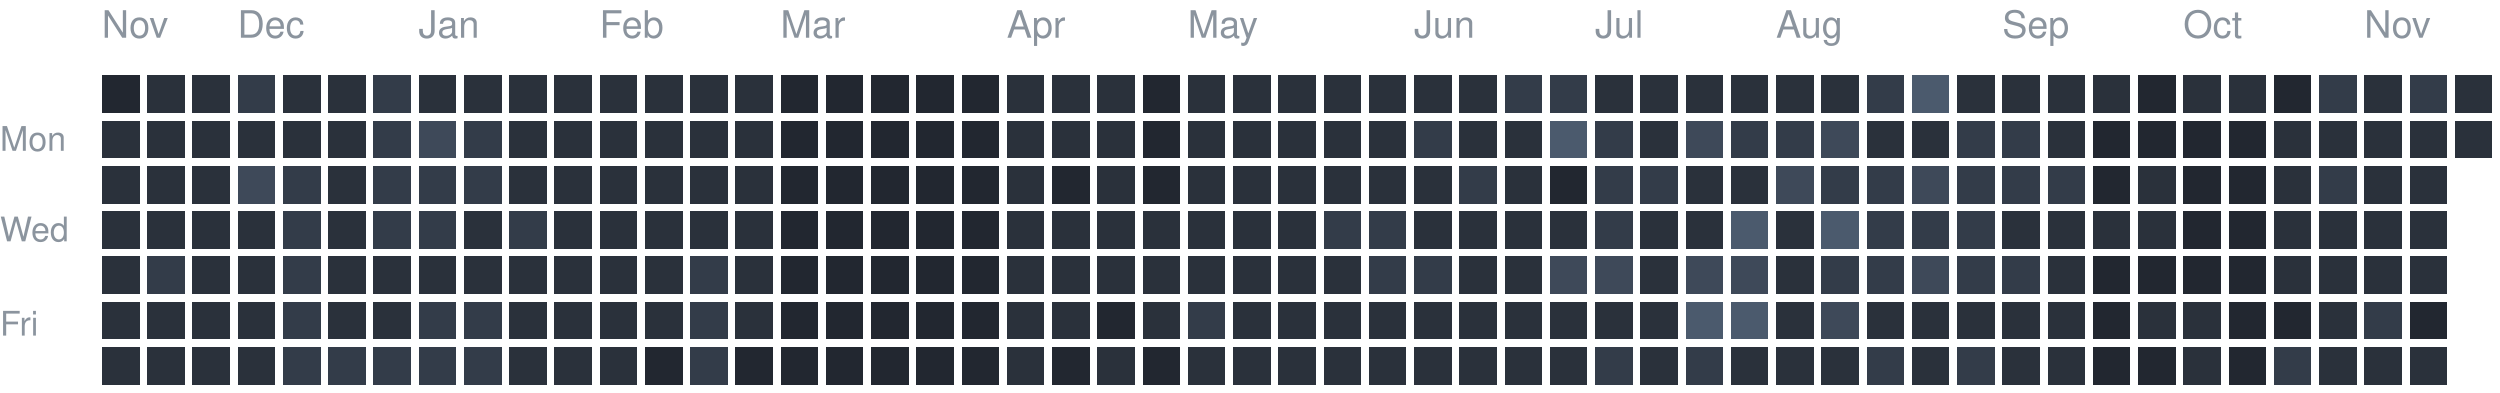
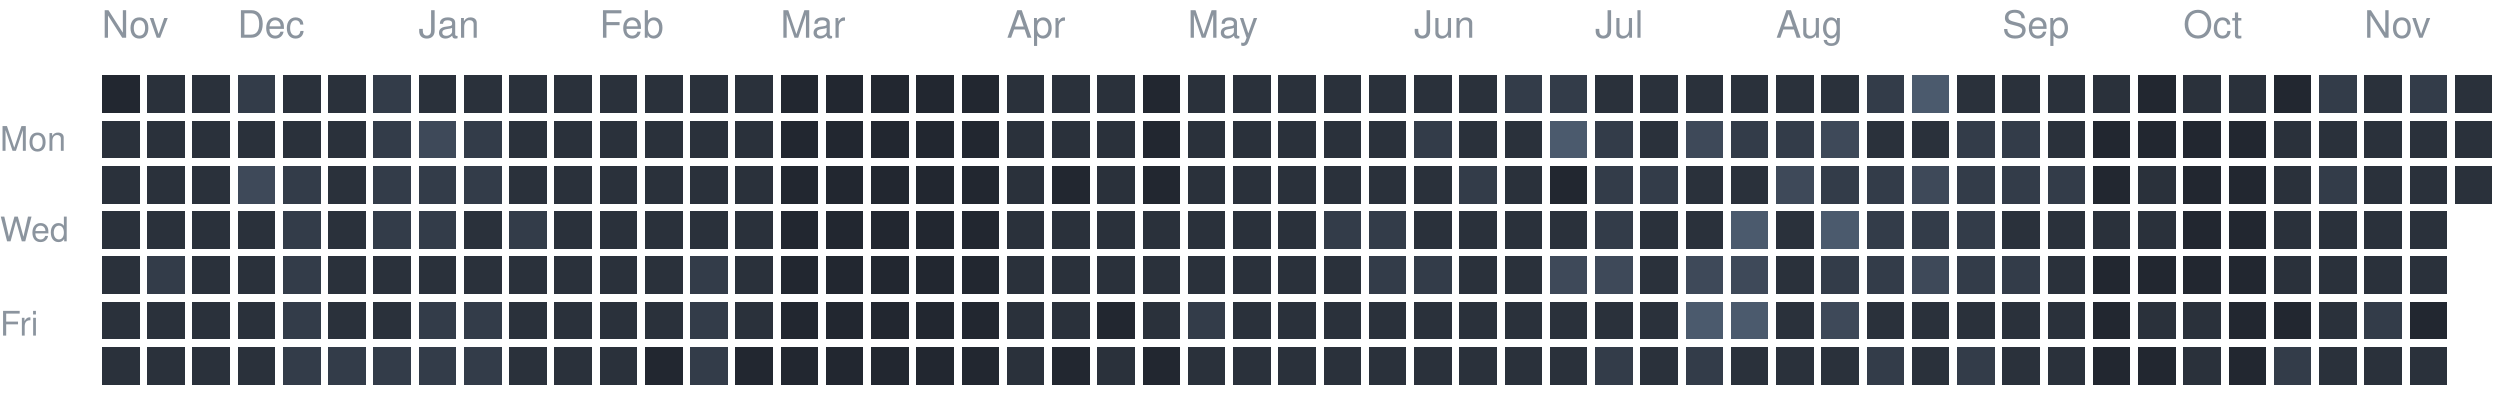
<svg xmlns="http://www.w3.org/2000/svg" version="1.1" width="663" height="104">
  <rect style="fill:#222730;shape-rendering:crispedges" data-score="0" data-date="2025-11-16" x="27" y="20" width="10" height="10" />
  <rect style="fill:#2a313b;shape-rendering:crispedges" data-score="1" data-date="2025-11-23" x="39" y="20" width="10" height="10" />
  <rect style="fill:#2a313b;shape-rendering:crispedges" data-score="1" data-date="2025-11-30" x="51" y="20" width="10" height="10" />
  <rect style="fill:#333c49;shape-rendering:crispedges" data-score="2" data-date="2025-12-07" x="63" y="20" width="10" height="10" />
  <rect style="fill:#2a313b;shape-rendering:crispedges" data-score="1" data-date="2025-12-14" x="75" y="20" width="10" height="10" />
  <rect style="fill:#2a313b;shape-rendering:crispedges" data-score="1" data-date="2025-12-21" x="87" y="20" width="10" height="10" />
  <rect style="fill:#333c49;shape-rendering:crispedges" data-score="2" data-date="2025-12-28" x="99" y="20" width="10" height="10" />
  <rect style="fill:#2a313b;shape-rendering:crispedges" data-score="1" data-date="2026-01-04" x="111" y="20" width="10" height="10" />
  <rect style="fill:#2a313b;shape-rendering:crispedges" data-score="1" data-date="2026-01-11" x="123" y="20" width="10" height="10" />
  <rect style="fill:#2a313b;shape-rendering:crispedges" data-score="1" data-date="2026-01-18" x="135" y="20" width="10" height="10" />
  <rect style="fill:#2a313b;shape-rendering:crispedges" data-score="1" data-date="2026-01-25" x="147" y="20" width="10" height="10" />
  <rect style="fill:#2a313b;shape-rendering:crispedges" data-score="1" data-date="2026-02-01" x="159" y="20" width="10" height="10" />
  <rect style="fill:#2a313b;shape-rendering:crispedges" data-score="1" data-date="2026-02-08" x="171" y="20" width="10" height="10" />
  <rect style="fill:#2a313b;shape-rendering:crispedges" data-score="1" data-date="2026-02-15" x="183" y="20" width="10" height="10" />
  <rect style="fill:#2a313b;shape-rendering:crispedges" data-score="1" data-date="2026-02-22" x="195" y="20" width="10" height="10" />
  <rect style="fill:#222730;shape-rendering:crispedges" data-score="0" data-date="2026-03-01" x="207" y="20" width="10" height="10" />
  <rect style="fill:#222730;shape-rendering:crispedges" data-score="0" data-date="2026-03-08" x="219" y="20" width="10" height="10" />
  <rect style="fill:#222730;shape-rendering:crispedges" data-score="0" data-date="2026-03-15" x="231" y="20" width="10" height="10" />
  <rect style="fill:#222730;shape-rendering:crispedges" data-score="0" data-date="2026-03-22" x="243" y="20" width="10" height="10" />
  <rect style="fill:#222730;shape-rendering:crispedges" data-score="0" data-date="2026-03-29" x="255" y="20" width="10" height="10" />
  <rect style="fill:#2a313b;shape-rendering:crispedges" data-score="1" data-date="2026-04-05" x="267" y="20" width="10" height="10" />
  <rect style="fill:#2a313b;shape-rendering:crispedges" data-score="1" data-date="2026-04-12" x="279" y="20" width="10" height="10" />
  <rect style="fill:#2a313b;shape-rendering:crispedges" data-score="1" data-date="2026-04-19" x="291" y="20" width="10" height="10" />
  <rect style="fill:#222730;shape-rendering:crispedges" data-score="0" data-date="2026-04-26" x="303" y="20" width="10" height="10" />
  <rect style="fill:#2a313b;shape-rendering:crispedges" data-score="1" data-date="2026-05-03" x="315" y="20" width="10" height="10" />
  <rect style="fill:#2a313b;shape-rendering:crispedges" data-score="1" data-date="2026-05-10" x="327" y="20" width="10" height="10" />
  <rect style="fill:#2a313b;shape-rendering:crispedges" data-score="1" data-date="2026-05-17" x="339" y="20" width="10" height="10" />
  <rect style="fill:#2a313b;shape-rendering:crispedges" data-score="1" data-date="2026-05-24" x="351" y="20" width="10" height="10" />
  <rect style="fill:#2a313b;shape-rendering:crispedges" data-score="1" data-date="2026-05-31" x="363" y="20" width="10" height="10" />
  <rect style="fill:#2a313b;shape-rendering:crispedges" data-score="1" data-date="2026-06-07" x="375" y="20" width="10" height="10" />
  <rect style="fill:#2a313b;shape-rendering:crispedges" data-score="1" data-date="2026-06-14" x="387" y="20" width="10" height="10" />
  <rect style="fill:#333c49;shape-rendering:crispedges" data-score="2" data-date="2026-06-21" x="399" y="20" width="10" height="10" />
  <rect style="fill:#333c49;shape-rendering:crispedges" data-score="2" data-date="2026-06-28" x="411" y="20" width="10" height="10" />
  <rect style="fill:#2a313b;shape-rendering:crispedges" data-score="1" data-date="2026-07-05" x="423" y="20" width="10" height="10" />
  <rect style="fill:#2a313b;shape-rendering:crispedges" data-score="1" data-date="2026-07-12" x="435" y="20" width="10" height="10" />
  <rect style="fill:#2a313b;shape-rendering:crispedges" data-score="1" data-date="2026-07-19" x="447" y="20" width="10" height="10" />
  <rect style="fill:#2a313b;shape-rendering:crispedges" data-score="1" data-date="2026-07-26" x="459" y="20" width="10" height="10" />
  <rect style="fill:#2a313b;shape-rendering:crispedges" data-score="1" data-date="2026-08-02" x="471" y="20" width="10" height="10" />
  <rect style="fill:#2a313b;shape-rendering:crispedges" data-score="1" data-date="2026-08-09" x="483" y="20" width="10" height="10" />
  <rect style="fill:#333c49;shape-rendering:crispedges" data-score="2" data-date="2026-08-16" x="495" y="20" width="10" height="10" />
  <rect style="fill:#4b5a6d;shape-rendering:crispedges" data-score="4" data-date="2026-08-23" x="507" y="20" width="10" height="10" />
  <rect style="fill:#2a313b;shape-rendering:crispedges" data-score="1" data-date="2026-08-30" x="519" y="20" width="10" height="10" />
  <rect style="fill:#2a313b;shape-rendering:crispedges" data-score="1" data-date="2026-09-06" x="531" y="20" width="10" height="10" />
  <rect style="fill:#2a313b;shape-rendering:crispedges" data-score="1" data-date="2026-09-13" x="543" y="20" width="10" height="10" />
  <rect style="fill:#2a313b;shape-rendering:crispedges" data-score="1" data-date="2026-09-20" x="555" y="20" width="10" height="10" />
  <rect style="fill:#222730;shape-rendering:crispedges" data-score="0" data-date="2026-09-27" x="567" y="20" width="10" height="10" />
  <rect style="fill:#2a313b;shape-rendering:crispedges" data-score="1" data-date="2026-10-04" x="579" y="20" width="10" height="10" />
  <rect style="fill:#2a313b;shape-rendering:crispedges" data-score="1" data-date="2026-10-11" x="591" y="20" width="10" height="10" />
  <rect style="fill:#222730;shape-rendering:crispedges" data-score="0" data-date="2026-10-18" x="603" y="20" width="10" height="10" />
  <rect style="fill:#333c49;shape-rendering:crispedges" data-score="2" data-date="2026-10-25" x="615" y="20" width="10" height="10" />
  <rect style="fill:#2a313b;shape-rendering:crispedges" data-score="1" data-date="2026-11-01" x="627" y="20" width="10" height="10" />
  <rect style="fill:#333c49;shape-rendering:crispedges" data-score="2" data-date="2026-11-08" x="639" y="20" width="10" height="10" />
  <rect style="fill:#2a313b;shape-rendering:crispedges" data-score="1" data-date="2026-11-15" x="651" y="20" width="10" height="10" />
  <rect style="fill:#2a313b;shape-rendering:crispedges" data-score="1" data-date="2025-11-17" x="27" y="32" width="10" height="10" />
  <rect style="fill:#2a313b;shape-rendering:crispedges" data-score="1" data-date="2025-11-24" x="39" y="32" width="10" height="10" />
  <rect style="fill:#2a313b;shape-rendering:crispedges" data-score="1" data-date="2025-12-01" x="51" y="32" width="10" height="10" />
  <rect style="fill:#2a313b;shape-rendering:crispedges" data-score="1" data-date="2025-12-08" x="63" y="32" width="10" height="10" />
  <rect style="fill:#2a313b;shape-rendering:crispedges" data-score="1" data-date="2025-12-15" x="75" y="32" width="10" height="10" />
  <rect style="fill:#2a313b;shape-rendering:crispedges" data-score="1" data-date="2025-12-22" x="87" y="32" width="10" height="10" />
  <rect style="fill:#333c49;shape-rendering:crispedges" data-score="2" data-date="2025-12-29" x="99" y="32" width="10" height="10" />
  <rect style="fill:#3e4959;shape-rendering:crispedges" data-score="3" data-date="2026-01-05" x="111" y="32" width="10" height="10" />
  <rect style="fill:#333c49;shape-rendering:crispedges" data-score="2" data-date="2026-01-12" x="123" y="32" width="10" height="10" />
  <rect style="fill:#2a313b;shape-rendering:crispedges" data-score="1" data-date="2026-01-19" x="135" y="32" width="10" height="10" />
  <rect style="fill:#2a313b;shape-rendering:crispedges" data-score="1" data-date="2026-01-26" x="147" y="32" width="10" height="10" />
  <rect style="fill:#2a313b;shape-rendering:crispedges" data-score="1" data-date="2026-02-02" x="159" y="32" width="10" height="10" />
  <rect style="fill:#2a313b;shape-rendering:crispedges" data-score="1" data-date="2026-02-09" x="171" y="32" width="10" height="10" />
  <rect style="fill:#2a313b;shape-rendering:crispedges" data-score="1" data-date="2026-02-16" x="183" y="32" width="10" height="10" />
  <rect style="fill:#2a313b;shape-rendering:crispedges" data-score="1" data-date="2026-02-23" x="195" y="32" width="10" height="10" />
  <rect style="fill:#222730;shape-rendering:crispedges" data-score="0" data-date="2026-03-02" x="207" y="32" width="10" height="10" />
  <rect style="fill:#222730;shape-rendering:crispedges" data-score="0" data-date="2026-03-09" x="219" y="32" width="10" height="10" />
  <rect style="fill:#222730;shape-rendering:crispedges" data-score="0" data-date="2026-03-16" x="231" y="32" width="10" height="10" />
  <rect style="fill:#222730;shape-rendering:crispedges" data-score="0" data-date="2026-03-23" x="243" y="32" width="10" height="10" />
  <rect style="fill:#222730;shape-rendering:crispedges" data-score="0" data-date="2026-03-30" x="255" y="32" width="10" height="10" />
  <rect style="fill:#2a313b;shape-rendering:crispedges" data-score="1" data-date="2026-04-06" x="267" y="32" width="10" height="10" />
  <rect style="fill:#2a313b;shape-rendering:crispedges" data-score="1" data-date="2026-04-13" x="279" y="32" width="10" height="10" />
  <rect style="fill:#2a313b;shape-rendering:crispedges" data-score="1" data-date="2026-04-20" x="291" y="32" width="10" height="10" />
  <rect style="fill:#222730;shape-rendering:crispedges" data-score="0" data-date="2026-04-27" x="303" y="32" width="10" height="10" />
  <rect style="fill:#2a313b;shape-rendering:crispedges" data-score="1" data-date="2026-05-04" x="315" y="32" width="10" height="10" />
  <rect style="fill:#2a313b;shape-rendering:crispedges" data-score="1" data-date="2026-05-11" x="327" y="32" width="10" height="10" />
  <rect style="fill:#2a313b;shape-rendering:crispedges" data-score="1" data-date="2026-05-18" x="339" y="32" width="10" height="10" />
  <rect style="fill:#2a313b;shape-rendering:crispedges" data-score="1" data-date="2026-05-25" x="351" y="32" width="10" height="10" />
  <rect style="fill:#2a313b;shape-rendering:crispedges" data-score="1" data-date="2026-06-01" x="363" y="32" width="10" height="10" />
  <rect style="fill:#333c49;shape-rendering:crispedges" data-score="2" data-date="2026-06-08" x="375" y="32" width="10" height="10" />
  <rect style="fill:#2a313b;shape-rendering:crispedges" data-score="1" data-date="2026-06-15" x="387" y="32" width="10" height="10" />
  <rect style="fill:#2a313b;shape-rendering:crispedges" data-score="1" data-date="2026-06-22" x="399" y="32" width="10" height="10" />
  <rect style="fill:#4b5a6d;shape-rendering:crispedges" data-score="4" data-date="2026-06-29" x="411" y="32" width="10" height="10" />
  <rect style="fill:#333c49;shape-rendering:crispedges" data-score="2" data-date="2026-07-06" x="423" y="32" width="10" height="10" />
  <rect style="fill:#2a313b;shape-rendering:crispedges" data-score="1" data-date="2026-07-13" x="435" y="32" width="10" height="10" />
  <rect style="fill:#3e4959;shape-rendering:crispedges" data-score="3" data-date="2026-07-20" x="447" y="32" width="10" height="10" />
  <rect style="fill:#333c49;shape-rendering:crispedges" data-score="2" data-date="2026-07-27" x="459" y="32" width="10" height="10" />
  <rect style="fill:#333c49;shape-rendering:crispedges" data-score="2" data-date="2026-08-03" x="471" y="32" width="10" height="10" />
  <rect style="fill:#3e4959;shape-rendering:crispedges" data-score="3" data-date="2026-08-10" x="483" y="32" width="10" height="10" />
  <rect style="fill:#2a313b;shape-rendering:crispedges" data-score="1" data-date="2026-08-17" x="495" y="32" width="10" height="10" />
  <rect style="fill:#2a313b;shape-rendering:crispedges" data-score="1" data-date="2026-08-24" x="507" y="32" width="10" height="10" />
  <rect style="fill:#333c49;shape-rendering:crispedges" data-score="2" data-date="2026-08-31" x="519" y="32" width="10" height="10" />
  <rect style="fill:#333c49;shape-rendering:crispedges" data-score="2" data-date="2026-09-07" x="531" y="32" width="10" height="10" />
  <rect style="fill:#2a313b;shape-rendering:crispedges" data-score="1" data-date="2026-09-14" x="543" y="32" width="10" height="10" />
  <rect style="fill:#222730;shape-rendering:crispedges" data-score="0" data-date="2026-09-21" x="555" y="32" width="10" height="10" />
  <rect style="fill:#222730;shape-rendering:crispedges" data-score="0" data-date="2026-09-28" x="567" y="32" width="10" height="10" />
  <rect style="fill:#222730;shape-rendering:crispedges" data-score="0" data-date="2026-10-05" x="579" y="32" width="10" height="10" />
  <rect style="fill:#222730;shape-rendering:crispedges" data-score="0" data-date="2026-10-12" x="591" y="32" width="10" height="10" />
  <rect style="fill:#2a313b;shape-rendering:crispedges" data-score="1" data-date="2026-10-19" x="603" y="32" width="10" height="10" />
  <rect style="fill:#2a313b;shape-rendering:crispedges" data-score="1" data-date="2026-10-26" x="615" y="32" width="10" height="10" />
  <rect style="fill:#2a313b;shape-rendering:crispedges" data-score="1" data-date="2026-11-02" x="627" y="32" width="10" height="10" />
  <rect style="fill:#2a313b;shape-rendering:crispedges" data-score="1" data-date="2026-11-09" x="639" y="32" width="10" height="10" />
  <rect style="fill:#2a313b;shape-rendering:crispedges" data-score="1" data-date="2026-11-16" x="651" y="32" width="10" height="10" />
  <rect style="fill:#2a313b;shape-rendering:crispedges" data-score="1" data-date="2025-11-18" x="27" y="44" width="10" height="10" />
  <rect style="fill:#2a313b;shape-rendering:crispedges" data-score="1" data-date="2025-11-25" x="39" y="44" width="10" height="10" />
  <rect style="fill:#2a313b;shape-rendering:crispedges" data-score="1" data-date="2025-12-02" x="51" y="44" width="10" height="10" />
  <rect style="fill:#3e4959;shape-rendering:crispedges" data-score="3" data-date="2025-12-09" x="63" y="44" width="10" height="10" />
  <rect style="fill:#333c49;shape-rendering:crispedges" data-score="2" data-date="2025-12-16" x="75" y="44" width="10" height="10" />
  <rect style="fill:#2a313b;shape-rendering:crispedges" data-score="1" data-date="2025-12-23" x="87" y="44" width="10" height="10" />
  <rect style="fill:#333c49;shape-rendering:crispedges" data-score="2" data-date="2025-12-30" x="99" y="44" width="10" height="10" />
  <rect style="fill:#333c49;shape-rendering:crispedges" data-score="2" data-date="2026-01-06" x="111" y="44" width="10" height="10" />
  <rect style="fill:#333c49;shape-rendering:crispedges" data-score="2" data-date="2026-01-13" x="123" y="44" width="10" height="10" />
  <rect style="fill:#2a313b;shape-rendering:crispedges" data-score="1" data-date="2026-01-20" x="135" y="44" width="10" height="10" />
  <rect style="fill:#2a313b;shape-rendering:crispedges" data-score="1" data-date="2026-01-27" x="147" y="44" width="10" height="10" />
  <rect style="fill:#2a313b;shape-rendering:crispedges" data-score="1" data-date="2026-02-03" x="159" y="44" width="10" height="10" />
  <rect style="fill:#2a313b;shape-rendering:crispedges" data-score="1" data-date="2026-02-10" x="171" y="44" width="10" height="10" />
  <rect style="fill:#2a313b;shape-rendering:crispedges" data-score="1" data-date="2026-02-17" x="183" y="44" width="10" height="10" />
  <rect style="fill:#2a313b;shape-rendering:crispedges" data-score="1" data-date="2026-02-24" x="195" y="44" width="10" height="10" />
  <rect style="fill:#222730;shape-rendering:crispedges" data-score="0" data-date="2026-03-03" x="207" y="44" width="10" height="10" />
  <rect style="fill:#222730;shape-rendering:crispedges" data-score="0" data-date="2026-03-10" x="219" y="44" width="10" height="10" />
  <rect style="fill:#222730;shape-rendering:crispedges" data-score="0" data-date="2026-03-17" x="231" y="44" width="10" height="10" />
  <rect style="fill:#222730;shape-rendering:crispedges" data-score="0" data-date="2026-03-24" x="243" y="44" width="10" height="10" />
  <rect style="fill:#222730;shape-rendering:crispedges" data-score="0" data-date="2026-03-31" x="255" y="44" width="10" height="10" />
  <rect style="fill:#2a313b;shape-rendering:crispedges" data-score="1" data-date="2026-04-07" x="267" y="44" width="10" height="10" />
  <rect style="fill:#222730;shape-rendering:crispedges" data-score="0" data-date="2026-04-14" x="279" y="44" width="10" height="10" />
  <rect style="fill:#2a313b;shape-rendering:crispedges" data-score="1" data-date="2026-04-21" x="291" y="44" width="10" height="10" />
  <rect style="fill:#222730;shape-rendering:crispedges" data-score="0" data-date="2026-04-28" x="303" y="44" width="10" height="10" />
  <rect style="fill:#2a313b;shape-rendering:crispedges" data-score="1" data-date="2026-05-05" x="315" y="44" width="10" height="10" />
  <rect style="fill:#2a313b;shape-rendering:crispedges" data-score="1" data-date="2026-05-12" x="327" y="44" width="10" height="10" />
  <rect style="fill:#2a313b;shape-rendering:crispedges" data-score="1" data-date="2026-05-19" x="339" y="44" width="10" height="10" />
  <rect style="fill:#2a313b;shape-rendering:crispedges" data-score="1" data-date="2026-05-26" x="351" y="44" width="10" height="10" />
  <rect style="fill:#2a313b;shape-rendering:crispedges" data-score="1" data-date="2026-06-02" x="363" y="44" width="10" height="10" />
  <rect style="fill:#2a313b;shape-rendering:crispedges" data-score="1" data-date="2026-06-09" x="375" y="44" width="10" height="10" />
  <rect style="fill:#333c49;shape-rendering:crispedges" data-score="2" data-date="2026-06-16" x="387" y="44" width="10" height="10" />
  <rect style="fill:#2a313b;shape-rendering:crispedges" data-score="1" data-date="2026-06-23" x="399" y="44" width="10" height="10" />
  <rect style="fill:#222730;shape-rendering:crispedges" data-score="0" data-date="2026-06-30" x="411" y="44" width="10" height="10" />
  <rect style="fill:#333c49;shape-rendering:crispedges" data-score="2" data-date="2026-07-07" x="423" y="44" width="10" height="10" />
  <rect style="fill:#333c49;shape-rendering:crispedges" data-score="2" data-date="2026-07-14" x="435" y="44" width="10" height="10" />
  <rect style="fill:#2a313b;shape-rendering:crispedges" data-score="1" data-date="2026-07-21" x="447" y="44" width="10" height="10" />
  <rect style="fill:#2a313b;shape-rendering:crispedges" data-score="1" data-date="2026-07-28" x="459" y="44" width="10" height="10" />
  <rect style="fill:#3e4959;shape-rendering:crispedges" data-score="3" data-date="2026-08-04" x="471" y="44" width="10" height="10" />
  <rect style="fill:#333c49;shape-rendering:crispedges" data-score="2" data-date="2026-08-11" x="483" y="44" width="10" height="10" />
  <rect style="fill:#333c49;shape-rendering:crispedges" data-score="2" data-date="2026-08-18" x="495" y="44" width="10" height="10" />
  <rect style="fill:#3e4959;shape-rendering:crispedges" data-score="3" data-date="2026-08-25" x="507" y="44" width="10" height="10" />
  <rect style="fill:#333c49;shape-rendering:crispedges" data-score="2" data-date="2026-09-01" x="519" y="44" width="10" height="10" />
  <rect style="fill:#333c49;shape-rendering:crispedges" data-score="2" data-date="2026-09-08" x="531" y="44" width="10" height="10" />
  <rect style="fill:#333c49;shape-rendering:crispedges" data-score="2" data-date="2026-09-15" x="543" y="44" width="10" height="10" />
  <rect style="fill:#222730;shape-rendering:crispedges" data-score="0" data-date="2026-09-22" x="555" y="44" width="10" height="10" />
  <rect style="fill:#2a313b;shape-rendering:crispedges" data-score="1" data-date="2026-09-29" x="567" y="44" width="10" height="10" />
  <rect style="fill:#222730;shape-rendering:crispedges" data-score="0" data-date="2026-10-06" x="579" y="44" width="10" height="10" />
  <rect style="fill:#222730;shape-rendering:crispedges" data-score="0" data-date="2026-10-13" x="591" y="44" width="10" height="10" />
  <rect style="fill:#2a313b;shape-rendering:crispedges" data-score="1" data-date="2026-10-20" x="603" y="44" width="10" height="10" />
  <rect style="fill:#333c49;shape-rendering:crispedges" data-score="2" data-date="2026-10-27" x="615" y="44" width="10" height="10" />
  <rect style="fill:#2a313b;shape-rendering:crispedges" data-score="1" data-date="2026-11-03" x="627" y="44" width="10" height="10" />
  <rect style="fill:#2a313b;shape-rendering:crispedges" data-score="1" data-date="2026-11-10" x="639" y="44" width="10" height="10" />
+   <rect style="fill:#2a313b;shape-rendering:crispedges" data-score="1" data-date="2026-11-17" x="651" y="44" width="10" height="10" />
  <rect style="fill:#2a313b;shape-rendering:crispedges" data-score="1" data-date="2025-11-19" x="27" y="56" width="10" height="10" />
  <rect style="fill:#2a313b;shape-rendering:crispedges" data-score="1" data-date="2025-11-26" x="39" y="56" width="10" height="10" />
  <rect style="fill:#2a313b;shape-rendering:crispedges" data-score="1" data-date="2025-12-03" x="51" y="56" width="10" height="10" />
  <rect style="fill:#2a313b;shape-rendering:crispedges" data-score="1" data-date="2025-12-10" x="63" y="56" width="10" height="10" />
  <rect style="fill:#333c49;shape-rendering:crispedges" data-score="2" data-date="2025-12-17" x="75" y="56" width="10" height="10" />
  <rect style="fill:#2a313b;shape-rendering:crispedges" data-score="1" data-date="2025-12-24" x="87" y="56" width="10" height="10" />
  <rect style="fill:#333c49;shape-rendering:crispedges" data-score="2" data-date="2025-12-31" x="99" y="56" width="10" height="10" />
  <rect style="fill:#333c49;shape-rendering:crispedges" data-score="2" data-date="2026-01-07" x="111" y="56" width="10" height="10" />
  <rect style="fill:#2a313b;shape-rendering:crispedges" data-score="1" data-date="2026-01-14" x="123" y="56" width="10" height="10" />
  <rect style="fill:#333c49;shape-rendering:crispedges" data-score="2" data-date="2026-01-21" x="135" y="56" width="10" height="10" />
  <rect style="fill:#2a313b;shape-rendering:crispedges" data-score="1" data-date="2026-01-28" x="147" y="56" width="10" height="10" />
  <rect style="fill:#2a313b;shape-rendering:crispedges" data-score="1" data-date="2026-02-04" x="159" y="56" width="10" height="10" />
  <rect style="fill:#2a313b;shape-rendering:crispedges" data-score="1" data-date="2026-02-11" x="171" y="56" width="10" height="10" />
  <rect style="fill:#2a313b;shape-rendering:crispedges" data-score="1" data-date="2026-02-18" x="183" y="56" width="10" height="10" />
  <rect style="fill:#2a313b;shape-rendering:crispedges" data-score="1" data-date="2026-02-25" x="195" y="56" width="10" height="10" />
  <rect style="fill:#222730;shape-rendering:crispedges" data-score="0" data-date="2026-03-04" x="207" y="56" width="10" height="10" />
  <rect style="fill:#222730;shape-rendering:crispedges" data-score="0" data-date="2026-03-11" x="219" y="56" width="10" height="10" />
  <rect style="fill:#222730;shape-rendering:crispedges" data-score="0" data-date="2026-03-18" x="231" y="56" width="10" height="10" />
  <rect style="fill:#222730;shape-rendering:crispedges" data-score="0" data-date="2026-03-25" x="243" y="56" width="10" height="10" />
  <rect style="fill:#222730;shape-rendering:crispedges" data-score="0" data-date="2026-04-01" x="255" y="56" width="10" height="10" />
  <rect style="fill:#2a313b;shape-rendering:crispedges" data-score="1" data-date="2026-04-08" x="267" y="56" width="10" height="10" />
  <rect style="fill:#2a313b;shape-rendering:crispedges" data-score="1" data-date="2026-04-15" x="279" y="56" width="10" height="10" />
  <rect style="fill:#2a313b;shape-rendering:crispedges" data-score="1" data-date="2026-04-22" x="291" y="56" width="10" height="10" />
  <rect style="fill:#2a313b;shape-rendering:crispedges" data-score="1" data-date="2026-04-29" x="303" y="56" width="10" height="10" />
  <rect style="fill:#2a313b;shape-rendering:crispedges" data-score="1" data-date="2026-05-06" x="315" y="56" width="10" height="10" />
  <rect style="fill:#2a313b;shape-rendering:crispedges" data-score="1" data-date="2026-05-13" x="327" y="56" width="10" height="10" />
  <rect style="fill:#2a313b;shape-rendering:crispedges" data-score="1" data-date="2026-05-20" x="339" y="56" width="10" height="10" />
  <rect style="fill:#333c49;shape-rendering:crispedges" data-score="2" data-date="2026-05-27" x="351" y="56" width="10" height="10" />
  <rect style="fill:#333c49;shape-rendering:crispedges" data-score="2" data-date="2026-06-03" x="363" y="56" width="10" height="10" />
  <rect style="fill:#2a313b;shape-rendering:crispedges" data-score="1" data-date="2026-06-10" x="375" y="56" width="10" height="10" />
  <rect style="fill:#2a313b;shape-rendering:crispedges" data-score="1" data-date="2026-06-17" x="387" y="56" width="10" height="10" />
  <rect style="fill:#2a313b;shape-rendering:crispedges" data-score="1" data-date="2026-06-24" x="399" y="56" width="10" height="10" />
  <rect style="fill:#2a313b;shape-rendering:crispedges" data-score="1" data-date="2026-07-01" x="411" y="56" width="10" height="10" />
  <rect style="fill:#333c49;shape-rendering:crispedges" data-score="2" data-date="2026-07-08" x="423" y="56" width="10" height="10" />
  <rect style="fill:#2a313b;shape-rendering:crispedges" data-score="1" data-date="2026-07-15" x="435" y="56" width="10" height="10" />
  <rect style="fill:#2a313b;shape-rendering:crispedges" data-score="1" data-date="2026-07-22" x="447" y="56" width="10" height="10" />
  <rect style="fill:#4b5a6d;shape-rendering:crispedges" data-score="4" data-date="2026-07-29" x="459" y="56" width="10" height="10" />
  <rect style="fill:#2a313b;shape-rendering:crispedges" data-score="1" data-date="2026-08-05" x="471" y="56" width="10" height="10" />
  <rect style="fill:#4b5a6d;shape-rendering:crispedges" data-score="4" data-date="2026-08-12" x="483" y="56" width="10" height="10" />
  <rect style="fill:#333c49;shape-rendering:crispedges" data-score="2" data-date="2026-08-19" x="495" y="56" width="10" height="10" />
  <rect style="fill:#333c49;shape-rendering:crispedges" data-score="2" data-date="2026-08-26" x="507" y="56" width="10" height="10" />
  <rect style="fill:#333c49;shape-rendering:crispedges" data-score="2" data-date="2026-09-02" x="519" y="56" width="10" height="10" />
  <rect style="fill:#2a313b;shape-rendering:crispedges" data-score="1" data-date="2026-09-09" x="531" y="56" width="10" height="10" />
  <rect style="fill:#2a313b;shape-rendering:crispedges" data-score="1" data-date="2026-09-16" x="543" y="56" width="10" height="10" />
  <rect style="fill:#2a313b;shape-rendering:crispedges" data-score="1" data-date="2026-09-23" x="555" y="56" width="10" height="10" />
  <rect style="fill:#2a313b;shape-rendering:crispedges" data-score="1" data-date="2026-09-30" x="567" y="56" width="10" height="10" />
  <rect style="fill:#222730;shape-rendering:crispedges" data-score="0" data-date="2026-10-07" x="579" y="56" width="10" height="10" />
  <rect style="fill:#222730;shape-rendering:crispedges" data-score="0" data-date="2026-10-14" x="591" y="56" width="10" height="10" />
  <rect style="fill:#2a313b;shape-rendering:crispedges" data-score="1" data-date="2026-10-21" x="603" y="56" width="10" height="10" />
  <rect style="fill:#2a313b;shape-rendering:crispedges" data-score="1" data-date="2026-10-28" x="615" y="56" width="10" height="10" />
  <rect style="fill:#2a313b;shape-rendering:crispedges" data-score="1" data-date="2026-11-04" x="627" y="56" width="10" height="10" />
  <rect style="fill:#2a313b;shape-rendering:crispedges" data-score="1" data-date="2026-11-11" x="639" y="56" width="10" height="10" />
  <rect style="fill:#2a313b;shape-rendering:crispedges" data-score="1" data-date="2025-11-20" x="27" y="68" width="10" height="10" />
  <rect style="fill:#333c49;shape-rendering:crispedges" data-score="2" data-date="2025-11-27" x="39" y="68" width="10" height="10" />
  <rect style="fill:#2a313b;shape-rendering:crispedges" data-score="1" data-date="2025-12-04" x="51" y="68" width="10" height="10" />
  <rect style="fill:#2a313b;shape-rendering:crispedges" data-score="1" data-date="2025-12-11" x="63" y="68" width="10" height="10" />
  <rect style="fill:#333c49;shape-rendering:crispedges" data-score="2" data-date="2025-12-18" x="75" y="68" width="10" height="10" />
  <rect style="fill:#2a313b;shape-rendering:crispedges" data-score="1" data-date="2025-12-25" x="87" y="68" width="10" height="10" />
  <rect style="fill:#2a313b;shape-rendering:crispedges" data-score="1" data-date="2026-01-01" x="99" y="68" width="10" height="10" />
  <rect style="fill:#2a313b;shape-rendering:crispedges" data-score="1" data-date="2026-01-08" x="111" y="68" width="10" height="10" />
  <rect style="fill:#2a313b;shape-rendering:crispedges" data-score="1" data-date="2026-01-15" x="123" y="68" width="10" height="10" />
  <rect style="fill:#2a313b;shape-rendering:crispedges" data-score="1" data-date="2026-01-22" x="135" y="68" width="10" height="10" />
  <rect style="fill:#2a313b;shape-rendering:crispedges" data-score="1" data-date="2026-01-29" x="147" y="68" width="10" height="10" />
  <rect style="fill:#2a313b;shape-rendering:crispedges" data-score="1" data-date="2026-02-05" x="159" y="68" width="10" height="10" />
  <rect style="fill:#2a313b;shape-rendering:crispedges" data-score="1" data-date="2026-02-12" x="171" y="68" width="10" height="10" />
  <rect style="fill:#333c49;shape-rendering:crispedges" data-score="2" data-date="2026-02-19" x="183" y="68" width="10" height="10" />
  <rect style="fill:#2a313b;shape-rendering:crispedges" data-score="1" data-date="2026-02-26" x="195" y="68" width="10" height="10" />
  <rect style="fill:#222730;shape-rendering:crispedges" data-score="0" data-date="2026-03-05" x="207" y="68" width="10" height="10" />
  <rect style="fill:#222730;shape-rendering:crispedges" data-score="0" data-date="2026-03-12" x="219" y="68" width="10" height="10" />
  <rect style="fill:#222730;shape-rendering:crispedges" data-score="0" data-date="2026-03-19" x="231" y="68" width="10" height="10" />
  <rect style="fill:#222730;shape-rendering:crispedges" data-score="0" data-date="2026-03-26" x="243" y="68" width="10" height="10" />
  <rect style="fill:#222730;shape-rendering:crispedges" data-score="0" data-date="2026-04-02" x="255" y="68" width="10" height="10" />
  <rect style="fill:#2a313b;shape-rendering:crispedges" data-score="1" data-date="2026-04-09" x="267" y="68" width="10" height="10" />
  <rect style="fill:#2a313b;shape-rendering:crispedges" data-score="1" data-date="2026-04-16" x="279" y="68" width="10" height="10" />
  <rect style="fill:#2a313b;shape-rendering:crispedges" data-score="1" data-date="2026-04-23" x="291" y="68" width="10" height="10" />
  <rect style="fill:#2a313b;shape-rendering:crispedges" data-score="1" data-date="2026-04-30" x="303" y="68" width="10" height="10" />
  <rect style="fill:#2a313b;shape-rendering:crispedges" data-score="1" data-date="2026-05-07" x="315" y="68" width="10" height="10" />
  <rect style="fill:#2a313b;shape-rendering:crispedges" data-score="1" data-date="2026-05-14" x="327" y="68" width="10" height="10" />
  <rect style="fill:#2a313b;shape-rendering:crispedges" data-score="1" data-date="2026-05-21" x="339" y="68" width="10" height="10" />
  <rect style="fill:#2a313b;shape-rendering:crispedges" data-score="1" data-date="2026-05-28" x="351" y="68" width="10" height="10" />
  <rect style="fill:#333c49;shape-rendering:crispedges" data-score="2" data-date="2026-06-04" x="363" y="68" width="10" height="10" />
  <rect style="fill:#333c49;shape-rendering:crispedges" data-score="2" data-date="2026-06-11" x="375" y="68" width="10" height="10" />
  <rect style="fill:#2a313b;shape-rendering:crispedges" data-score="1" data-date="2026-06-18" x="387" y="68" width="10" height="10" />
  <rect style="fill:#2a313b;shape-rendering:crispedges" data-score="1" data-date="2026-06-25" x="399" y="68" width="10" height="10" />
  <rect style="fill:#3e4959;shape-rendering:crispedges" data-score="3" data-date="2026-07-02" x="411" y="68" width="10" height="10" />
  <rect style="fill:#3e4959;shape-rendering:crispedges" data-score="3" data-date="2026-07-09" x="423" y="68" width="10" height="10" />
  <rect style="fill:#2a313b;shape-rendering:crispedges" data-score="1" data-date="2026-07-16" x="435" y="68" width="10" height="10" />
  <rect style="fill:#3e4959;shape-rendering:crispedges" data-score="3" data-date="2026-07-23" x="447" y="68" width="10" height="10" />
  <rect style="fill:#3e4959;shape-rendering:crispedges" data-score="3" data-date="2026-07-30" x="459" y="68" width="10" height="10" />
  <rect style="fill:#2a313b;shape-rendering:crispedges" data-score="1" data-date="2026-08-06" x="471" y="68" width="10" height="10" />
  <rect style="fill:#333c49;shape-rendering:crispedges" data-score="2" data-date="2026-08-13" x="483" y="68" width="10" height="10" />
  <rect style="fill:#333c49;shape-rendering:crispedges" data-score="2" data-date="2026-08-20" x="495" y="68" width="10" height="10" />
  <rect style="fill:#3e4959;shape-rendering:crispedges" data-score="3" data-date="2026-08-27" x="507" y="68" width="10" height="10" />
  <rect style="fill:#333c49;shape-rendering:crispedges" data-score="2" data-date="2026-09-03" x="519" y="68" width="10" height="10" />
  <rect style="fill:#333c49;shape-rendering:crispedges" data-score="2" data-date="2026-09-10" x="531" y="68" width="10" height="10" />
  <rect style="fill:#2a313b;shape-rendering:crispedges" data-score="1" data-date="2026-09-17" x="543" y="68" width="10" height="10" />
  <rect style="fill:#222730;shape-rendering:crispedges" data-score="0" data-date="2026-09-24" x="555" y="68" width="10" height="10" />
  <rect style="fill:#222730;shape-rendering:crispedges" data-score="0" data-date="2026-10-01" x="567" y="68" width="10" height="10" />
  <rect style="fill:#222730;shape-rendering:crispedges" data-score="0" data-date="2026-10-08" x="579" y="68" width="10" height="10" />
  <rect style="fill:#222730;shape-rendering:crispedges" data-score="0" data-date="2026-10-15" x="591" y="68" width="10" height="10" />
  <rect style="fill:#2a313b;shape-rendering:crispedges" data-score="1" data-date="2026-10-22" x="603" y="68" width="10" height="10" />
  <rect style="fill:#2a313b;shape-rendering:crispedges" data-score="1" data-date="2026-10-29" x="615" y="68" width="10" height="10" />
  <rect style="fill:#2a313b;shape-rendering:crispedges" data-score="1" data-date="2026-11-05" x="627" y="68" width="10" height="10" />
  <rect style="fill:#2a313b;shape-rendering:crispedges" data-score="1" data-date="2026-11-12" x="639" y="68" width="10" height="10" />
  <rect style="fill:#2a313b;shape-rendering:crispedges" data-score="1" data-date="2025-11-21" x="27" y="80" width="10" height="10" />
  <rect style="fill:#2a313b;shape-rendering:crispedges" data-score="1" data-date="2025-11-28" x="39" y="80" width="10" height="10" />
  <rect style="fill:#2a313b;shape-rendering:crispedges" data-score="1" data-date="2025-12-05" x="51" y="80" width="10" height="10" />
  <rect style="fill:#2a313b;shape-rendering:crispedges" data-score="1" data-date="2025-12-12" x="63" y="80" width="10" height="10" />
  <rect style="fill:#333c49;shape-rendering:crispedges" data-score="2" data-date="2025-12-19" x="75" y="80" width="10" height="10" />
  <rect style="fill:#2a313b;shape-rendering:crispedges" data-score="1" data-date="2025-12-26" x="87" y="80" width="10" height="10" />
  <rect style="fill:#2a313b;shape-rendering:crispedges" data-score="1" data-date="2026-01-02" x="99" y="80" width="10" height="10" />
  <rect style="fill:#333c49;shape-rendering:crispedges" data-score="2" data-date="2026-01-09" x="111" y="80" width="10" height="10" />
  <rect style="fill:#333c49;shape-rendering:crispedges" data-score="2" data-date="2026-01-16" x="123" y="80" width="10" height="10" />
  <rect style="fill:#2a313b;shape-rendering:crispedges" data-score="1" data-date="2026-01-23" x="135" y="80" width="10" height="10" />
  <rect style="fill:#2a313b;shape-rendering:crispedges" data-score="1" data-date="2026-01-30" x="147" y="80" width="10" height="10" />
  <rect style="fill:#2a313b;shape-rendering:crispedges" data-score="1" data-date="2026-02-06" x="159" y="80" width="10" height="10" />
  <rect style="fill:#2a313b;shape-rendering:crispedges" data-score="1" data-date="2026-02-13" x="171" y="80" width="10" height="10" />
  <rect style="fill:#333c49;shape-rendering:crispedges" data-score="2" data-date="2026-02-20" x="183" y="80" width="10" height="10" />
  <rect style="fill:#2a313b;shape-rendering:crispedges" data-score="1" data-date="2026-02-27" x="195" y="80" width="10" height="10" />
  <rect style="fill:#222730;shape-rendering:crispedges" data-score="0" data-date="2026-03-06" x="207" y="80" width="10" height="10" />
  <rect style="fill:#222730;shape-rendering:crispedges" data-score="0" data-date="2026-03-13" x="219" y="80" width="10" height="10" />
  <rect style="fill:#222730;shape-rendering:crispedges" data-score="0" data-date="2026-03-20" x="231" y="80" width="10" height="10" />
  <rect style="fill:#222730;shape-rendering:crispedges" data-score="0" data-date="2026-03-27" x="243" y="80" width="10" height="10" />
  <rect style="fill:#222730;shape-rendering:crispedges" data-score="0" data-date="2026-04-03" x="255" y="80" width="10" height="10" />
  <rect style="fill:#2a313b;shape-rendering:crispedges" data-score="1" data-date="2026-04-10" x="267" y="80" width="10" height="10" />
  <rect style="fill:#2a313b;shape-rendering:crispedges" data-score="1" data-date="2026-04-17" x="279" y="80" width="10" height="10" />
  <rect style="fill:#222730;shape-rendering:crispedges" data-score="0" data-date="2026-04-24" x="291" y="80" width="10" height="10" />
  <rect style="fill:#2a313b;shape-rendering:crispedges" data-score="1" data-date="2026-05-01" x="303" y="80" width="10" height="10" />
  <rect style="fill:#333c49;shape-rendering:crispedges" data-score="2" data-date="2026-05-08" x="315" y="80" width="10" height="10" />
  <rect style="fill:#2a313b;shape-rendering:crispedges" data-score="1" data-date="2026-05-15" x="327" y="80" width="10" height="10" />
  <rect style="fill:#2a313b;shape-rendering:crispedges" data-score="1" data-date="2026-05-22" x="339" y="80" width="10" height="10" />
  <rect style="fill:#2a313b;shape-rendering:crispedges" data-score="1" data-date="2026-05-29" x="351" y="80" width="10" height="10" />
  <rect style="fill:#2a313b;shape-rendering:crispedges" data-score="1" data-date="2026-06-05" x="363" y="80" width="10" height="10" />
  <rect style="fill:#2a313b;shape-rendering:crispedges" data-score="1" data-date="2026-06-12" x="375" y="80" width="10" height="10" />
  <rect style="fill:#2a313b;shape-rendering:crispedges" data-score="1" data-date="2026-06-19" x="387" y="80" width="10" height="10" />
  <rect style="fill:#2a313b;shape-rendering:crispedges" data-score="1" data-date="2026-06-26" x="399" y="80" width="10" height="10" />
  <rect style="fill:#2a313b;shape-rendering:crispedges" data-score="1" data-date="2026-07-03" x="411" y="80" width="10" height="10" />
  <rect style="fill:#2a313b;shape-rendering:crispedges" data-score="1" data-date="2026-07-10" x="423" y="80" width="10" height="10" />
  <rect style="fill:#2a313b;shape-rendering:crispedges" data-score="1" data-date="2026-07-17" x="435" y="80" width="10" height="10" />
  <rect style="fill:#4b5a6d;shape-rendering:crispedges" data-score="4" data-date="2026-07-24" x="447" y="80" width="10" height="10" />
  <rect style="fill:#4b5a6d;shape-rendering:crispedges" data-score="4" data-date="2026-07-31" x="459" y="80" width="10" height="10" />
  <rect style="fill:#2a313b;shape-rendering:crispedges" data-score="1" data-date="2026-08-07" x="471" y="80" width="10" height="10" />
  <rect style="fill:#3e4959;shape-rendering:crispedges" data-score="3" data-date="2026-08-14" x="483" y="80" width="10" height="10" />
  <rect style="fill:#2a313b;shape-rendering:crispedges" data-score="1" data-date="2026-08-21" x="495" y="80" width="10" height="10" />
  <rect style="fill:#2a313b;shape-rendering:crispedges" data-score="1" data-date="2026-08-28" x="507" y="80" width="10" height="10" />
  <rect style="fill:#2a313b;shape-rendering:crispedges" data-score="1" data-date="2026-09-04" x="519" y="80" width="10" height="10" />
  <rect style="fill:#2a313b;shape-rendering:crispedges" data-score="1" data-date="2026-09-11" x="531" y="80" width="10" height="10" />
  <rect style="fill:#2a313b;shape-rendering:crispedges" data-score="1" data-date="2026-09-18" x="543" y="80" width="10" height="10" />
  <rect style="fill:#222730;shape-rendering:crispedges" data-score="0" data-date="2026-09-25" x="555" y="80" width="10" height="10" />
  <rect style="fill:#2a313b;shape-rendering:crispedges" data-score="1" data-date="2026-10-02" x="567" y="80" width="10" height="10" />
  <rect style="fill:#2a313b;shape-rendering:crispedges" data-score="1" data-date="2026-10-09" x="579" y="80" width="10" height="10" />
  <rect style="fill:#222730;shape-rendering:crispedges" data-score="0" data-date="2026-10-16" x="591" y="80" width="10" height="10" />
  <rect style="fill:#222730;shape-rendering:crispedges" data-score="0" data-date="2026-10-23" x="603" y="80" width="10" height="10" />
  <rect style="fill:#2a313b;shape-rendering:crispedges" data-score="1" data-date="2026-10-30" x="615" y="80" width="10" height="10" />
  <rect style="fill:#333c49;shape-rendering:crispedges" data-score="2" data-date="2026-11-06" x="627" y="80" width="10" height="10" />
  <rect style="fill:#222730;shape-rendering:crispedges" data-score="0" data-date="2026-11-13" x="639" y="80" width="10" height="10" />
  <rect style="fill:#2a313b;shape-rendering:crispedges" data-score="1" data-date="2025-11-22" x="27" y="92" width="10" height="10" />
  <rect style="fill:#2a313b;shape-rendering:crispedges" data-score="1" data-date="2025-11-29" x="39" y="92" width="10" height="10" />
  <rect style="fill:#2a313b;shape-rendering:crispedges" data-score="1" data-date="2025-12-06" x="51" y="92" width="10" height="10" />
  <rect style="fill:#2a313b;shape-rendering:crispedges" data-score="1" data-date="2025-12-13" x="63" y="92" width="10" height="10" />
  <rect style="fill:#333c49;shape-rendering:crispedges" data-score="2" data-date="2025-12-20" x="75" y="92" width="10" height="10" />
  <rect style="fill:#333c49;shape-rendering:crispedges" data-score="2" data-date="2025-12-27" x="87" y="92" width="10" height="10" />
  <rect style="fill:#333c49;shape-rendering:crispedges" data-score="2" data-date="2026-01-03" x="99" y="92" width="10" height="10" />
  <rect style="fill:#333c49;shape-rendering:crispedges" data-score="2" data-date="2026-01-10" x="111" y="92" width="10" height="10" />
  <rect style="fill:#333c49;shape-rendering:crispedges" data-score="2" data-date="2026-01-17" x="123" y="92" width="10" height="10" />
  <rect style="fill:#2a313b;shape-rendering:crispedges" data-score="1" data-date="2026-01-24" x="135" y="92" width="10" height="10" />
  <rect style="fill:#2a313b;shape-rendering:crispedges" data-score="1" data-date="2026-01-31" x="147" y="92" width="10" height="10" />
  <rect style="fill:#2a313b;shape-rendering:crispedges" data-score="1" data-date="2026-02-07" x="159" y="92" width="10" height="10" />
  <rect style="fill:#222730;shape-rendering:crispedges" data-score="0" data-date="2026-02-14" x="171" y="92" width="10" height="10" />
  <rect style="fill:#333c49;shape-rendering:crispedges" data-score="2" data-date="2026-02-21" x="183" y="92" width="10" height="10" />
  <rect style="fill:#222730;shape-rendering:crispedges" data-score="0" data-date="2026-02-28" x="195" y="92" width="10" height="10" />
  <rect style="fill:#222730;shape-rendering:crispedges" data-score="0" data-date="2026-03-07" x="207" y="92" width="10" height="10" />
  <rect style="fill:#222730;shape-rendering:crispedges" data-score="0" data-date="2026-03-14" x="219" y="92" width="10" height="10" />
  <rect style="fill:#222730;shape-rendering:crispedges" data-score="0" data-date="2026-03-21" x="231" y="92" width="10" height="10" />
  <rect style="fill:#222730;shape-rendering:crispedges" data-score="0" data-date="2026-03-28" x="243" y="92" width="10" height="10" />
  <rect style="fill:#222730;shape-rendering:crispedges" data-score="0" data-date="2026-04-04" x="255" y="92" width="10" height="10" />
  <rect style="fill:#2a313b;shape-rendering:crispedges" data-score="1" data-date="2026-04-11" x="267" y="92" width="10" height="10" />
  <rect style="fill:#222730;shape-rendering:crispedges" data-score="0" data-date="2026-04-18" x="279" y="92" width="10" height="10" />
  <rect style="fill:#2a313b;shape-rendering:crispedges" data-score="1" data-date="2026-04-25" x="291" y="92" width="10" height="10" />
  <rect style="fill:#222730;shape-rendering:crispedges" data-score="0" data-date="2026-05-02" x="303" y="92" width="10" height="10" />
  <rect style="fill:#2a313b;shape-rendering:crispedges" data-score="1" data-date="2026-05-09" x="315" y="92" width="10" height="10" />
  <rect style="fill:#2a313b;shape-rendering:crispedges" data-score="1" data-date="2026-05-16" x="327" y="92" width="10" height="10" />
  <rect style="fill:#2a313b;shape-rendering:crispedges" data-score="1" data-date="2026-05-23" x="339" y="92" width="10" height="10" />
  <rect style="fill:#2a313b;shape-rendering:crispedges" data-score="1" data-date="2026-05-30" x="351" y="92" width="10" height="10" />
  <rect style="fill:#2a313b;shape-rendering:crispedges" data-score="1" data-date="2026-06-06" x="363" y="92" width="10" height="10" />
  <rect style="fill:#2a313b;shape-rendering:crispedges" data-score="1" data-date="2026-06-13" x="375" y="92" width="10" height="10" />
  <rect style="fill:#2a313b;shape-rendering:crispedges" data-score="1" data-date="2026-06-20" x="387" y="92" width="10" height="10" />
  <rect style="fill:#2a313b;shape-rendering:crispedges" data-score="1" data-date="2026-06-27" x="399" y="92" width="10" height="10" />
  <rect style="fill:#2a313b;shape-rendering:crispedges" data-score="1" data-date="2026-07-04" x="411" y="92" width="10" height="10" />
  <rect style="fill:#333c49;shape-rendering:crispedges" data-score="2" data-date="2026-07-11" x="423" y="92" width="10" height="10" />
  <rect style="fill:#2a313b;shape-rendering:crispedges" data-score="1" data-date="2026-07-18" x="435" y="92" width="10" height="10" />
  <rect style="fill:#333c49;shape-rendering:crispedges" data-score="2" data-date="2026-07-25" x="447" y="92" width="10" height="10" />
  <rect style="fill:#2a313b;shape-rendering:crispedges" data-score="1" data-date="2026-08-01" x="459" y="92" width="10" height="10" />
  <rect style="fill:#2a313b;shape-rendering:crispedges" data-score="1" data-date="2026-08-08" x="471" y="92" width="10" height="10" />
  <rect style="fill:#2a313b;shape-rendering:crispedges" data-score="1" data-date="2026-08-15" x="483" y="92" width="10" height="10" />
  <rect style="fill:#333c49;shape-rendering:crispedges" data-score="2" data-date="2026-08-22" x="495" y="92" width="10" height="10" />
  <rect style="fill:#2a313b;shape-rendering:crispedges" data-score="1" data-date="2026-08-29" x="507" y="92" width="10" height="10" />
  <rect style="fill:#333c49;shape-rendering:crispedges" data-score="2" data-date="2026-09-05" x="519" y="92" width="10" height="10" />
  <rect style="fill:#2a313b;shape-rendering:crispedges" data-score="1" data-date="2026-09-12" x="531" y="92" width="10" height="10" />
  <rect style="fill:#2a313b;shape-rendering:crispedges" data-score="1" data-date="2026-09-19" x="543" y="92" width="10" height="10" />
  <rect style="fill:#222730;shape-rendering:crispedges" data-score="0" data-date="2026-09-26" x="555" y="92" width="10" height="10" />
  <rect style="fill:#222730;shape-rendering:crispedges" data-score="0" data-date="2026-10-03" x="567" y="92" width="10" height="10" />
  <rect style="fill:#2a313b;shape-rendering:crispedges" data-score="1" data-date="2026-10-10" x="579" y="92" width="10" height="10" />
  <rect style="fill:#222730;shape-rendering:crispedges" data-score="0" data-date="2026-10-17" x="591" y="92" width="10" height="10" />
  <rect style="fill:#333c49;shape-rendering:crispedges" data-score="2" data-date="2026-10-24" x="603" y="92" width="10" height="10" />
  <rect style="fill:#2a313b;shape-rendering:crispedges" data-score="1" data-date="2026-10-31" x="615" y="92" width="10" height="10" />
  <rect style="fill:#2a313b;shape-rendering:crispedges" data-score="1" data-date="2026-11-07" x="627" y="92" width="10" height="10" />
  <rect style="fill:#2a313b;shape-rendering:crispedges" data-score="1" data-date="2026-11-14" x="639" y="92" width="10" height="10" />
  <text style="fill:#8b949e;text-anchor:start;text-align:center;font-family:-apple-system, BlinkMacSystemFont, 'Segoe UI', Helvetica, Arial, sans-serif, 'Apple Color Emoji', 'Segoe UI Emoji', 'Segoe UI Symbol';white-space:nowrap;font-size:9px;display:none" x="0" y="28">Sun</text>
  <text style="fill:#8b949e;text-anchor:start;text-align:center;font-family:-apple-system, BlinkMacSystemFont, 'Segoe UI', Helvetica, Arial, sans-serif, 'Apple Color Emoji', 'Segoe UI Emoji', 'Segoe UI Symbol';white-space:nowrap;font-size:9px" x="0" y="40">Mon</text>
  <text style="fill:#8b949e;text-anchor:start;text-align:center;font-family:-apple-system, BlinkMacSystemFont, 'Segoe UI', Helvetica, Arial, sans-serif, 'Apple Color Emoji', 'Segoe UI Emoji', 'Segoe UI Symbol';white-space:nowrap;font-size:9px;display:none" x="0" y="52">Tue</text>
  <text style="fill:#8b949e;text-anchor:start;text-align:center;font-family:-apple-system, BlinkMacSystemFont, 'Segoe UI', Helvetica, Arial, sans-serif, 'Apple Color Emoji', 'Segoe UI Emoji', 'Segoe UI Symbol';white-space:nowrap;font-size:9px" x="0" y="64">Wed</text>
  <text style="fill:#8b949e;text-anchor:start;text-align:center;font-family:-apple-system, BlinkMacSystemFont, 'Segoe UI', Helvetica, Arial, sans-serif, 'Apple Color Emoji', 'Segoe UI Emoji', 'Segoe UI Symbol';white-space:nowrap;font-size:9px;display:none" x="0" y="77">Thu</text>
  <text style="fill:#8b949e;text-anchor:start;text-align:center;font-family:-apple-system, BlinkMacSystemFont, 'Segoe UI', Helvetica, Arial, sans-serif, 'Apple Color Emoji', 'Segoe UI Emoji', 'Segoe UI Symbol';white-space:nowrap;font-size:9px" x="0" y="89">Fri</text>
  <text style="fill:#8b949e;text-anchor:start;text-align:center;font-family:-apple-system, BlinkMacSystemFont, 'Segoe UI', Helvetica, Arial, sans-serif, 'Apple Color Emoji', 'Segoe UI Emoji', 'Segoe UI Symbol';white-space:nowrap;font-size:9px;display:none" x="0" y="101">Sat</text>
  <text style="fill:#8b949e;text-anchor:start;text-align:center;font-family:-apple-system, BlinkMacSystemFont, 'Segoe UI', Helvetica, Arial, sans-serif, 'Apple Color Emoji', 'Segoe UI Emoji', 'Segoe UI Symbol';white-space:nowrap;font-size:10px" x="27" y="10">Nov</text>
  <text style="fill:#8b949e;text-anchor:start;text-align:center;font-family:-apple-system, BlinkMacSystemFont, 'Segoe UI', Helvetica, Arial, sans-serif, 'Apple Color Emoji', 'Segoe UI Emoji', 'Segoe UI Symbol';white-space:nowrap;font-size:10px" x="63" y="10">Dec</text>
  <text style="fill:#8b949e;text-anchor:start;text-align:center;font-family:-apple-system, BlinkMacSystemFont, 'Segoe UI', Helvetica, Arial, sans-serif, 'Apple Color Emoji', 'Segoe UI Emoji', 'Segoe UI Symbol';white-space:nowrap;font-size:10px" x="111" y="10">Jan</text>
  <text style="fill:#8b949e;text-anchor:start;text-align:center;font-family:-apple-system, BlinkMacSystemFont, 'Segoe UI', Helvetica, Arial, sans-serif, 'Apple Color Emoji', 'Segoe UI Emoji', 'Segoe UI Symbol';white-space:nowrap;font-size:10px" x="159" y="10">Feb</text>
  <text style="fill:#8b949e;text-anchor:start;text-align:center;font-family:-apple-system, BlinkMacSystemFont, 'Segoe UI', Helvetica, Arial, sans-serif, 'Apple Color Emoji', 'Segoe UI Emoji', 'Segoe UI Symbol';white-space:nowrap;font-size:10px" x="207" y="10">Mar</text>
  <text style="fill:#8b949e;text-anchor:start;text-align:center;font-family:-apple-system, BlinkMacSystemFont, 'Segoe UI', Helvetica, Arial, sans-serif, 'Apple Color Emoji', 'Segoe UI Emoji', 'Segoe UI Symbol';white-space:nowrap;font-size:10px" x="267" y="10">Apr</text>
  <text style="fill:#8b949e;text-anchor:start;text-align:center;font-family:-apple-system, BlinkMacSystemFont, 'Segoe UI', Helvetica, Arial, sans-serif, 'Apple Color Emoji', 'Segoe UI Emoji', 'Segoe UI Symbol';white-space:nowrap;font-size:10px" x="315" y="10">May</text>
  <text style="fill:#8b949e;text-anchor:start;text-align:center;font-family:-apple-system, BlinkMacSystemFont, 'Segoe UI', Helvetica, Arial, sans-serif, 'Apple Color Emoji', 'Segoe UI Emoji', 'Segoe UI Symbol';white-space:nowrap;font-size:10px" x="375" y="10">Jun</text>
  <text style="fill:#8b949e;text-anchor:start;text-align:center;font-family:-apple-system, BlinkMacSystemFont, 'Segoe UI', Helvetica, Arial, sans-serif, 'Apple Color Emoji', 'Segoe UI Emoji', 'Segoe UI Symbol';white-space:nowrap;font-size:10px" x="423" y="10">Jul</text>
  <text style="fill:#8b949e;text-anchor:start;text-align:center;font-family:-apple-system, BlinkMacSystemFont, 'Segoe UI', Helvetica, Arial, sans-serif, 'Apple Color Emoji', 'Segoe UI Emoji', 'Segoe UI Symbol';white-space:nowrap;font-size:10px" x="471" y="10">Aug</text>
  <text style="fill:#8b949e;text-anchor:start;text-align:center;font-family:-apple-system, BlinkMacSystemFont, 'Segoe UI', Helvetica, Arial, sans-serif, 'Apple Color Emoji', 'Segoe UI Emoji', 'Segoe UI Symbol';white-space:nowrap;font-size:10px" x="531" y="10">Sep</text>
  <text style="fill:#8b949e;text-anchor:start;text-align:center;font-family:-apple-system, BlinkMacSystemFont, 'Segoe UI', Helvetica, Arial, sans-serif, 'Apple Color Emoji', 'Segoe UI Emoji', 'Segoe UI Symbol';white-space:nowrap;font-size:10px" x="579" y="10">Oct</text>
  <text style="fill:#8b949e;text-anchor:start;text-align:center;font-family:-apple-system, BlinkMacSystemFont, 'Segoe UI', Helvetica, Arial, sans-serif, 'Apple Color Emoji', 'Segoe UI Emoji', 'Segoe UI Symbol';white-space:nowrap;font-size:10px" x="627" y="10">Nov</text>
</svg>
